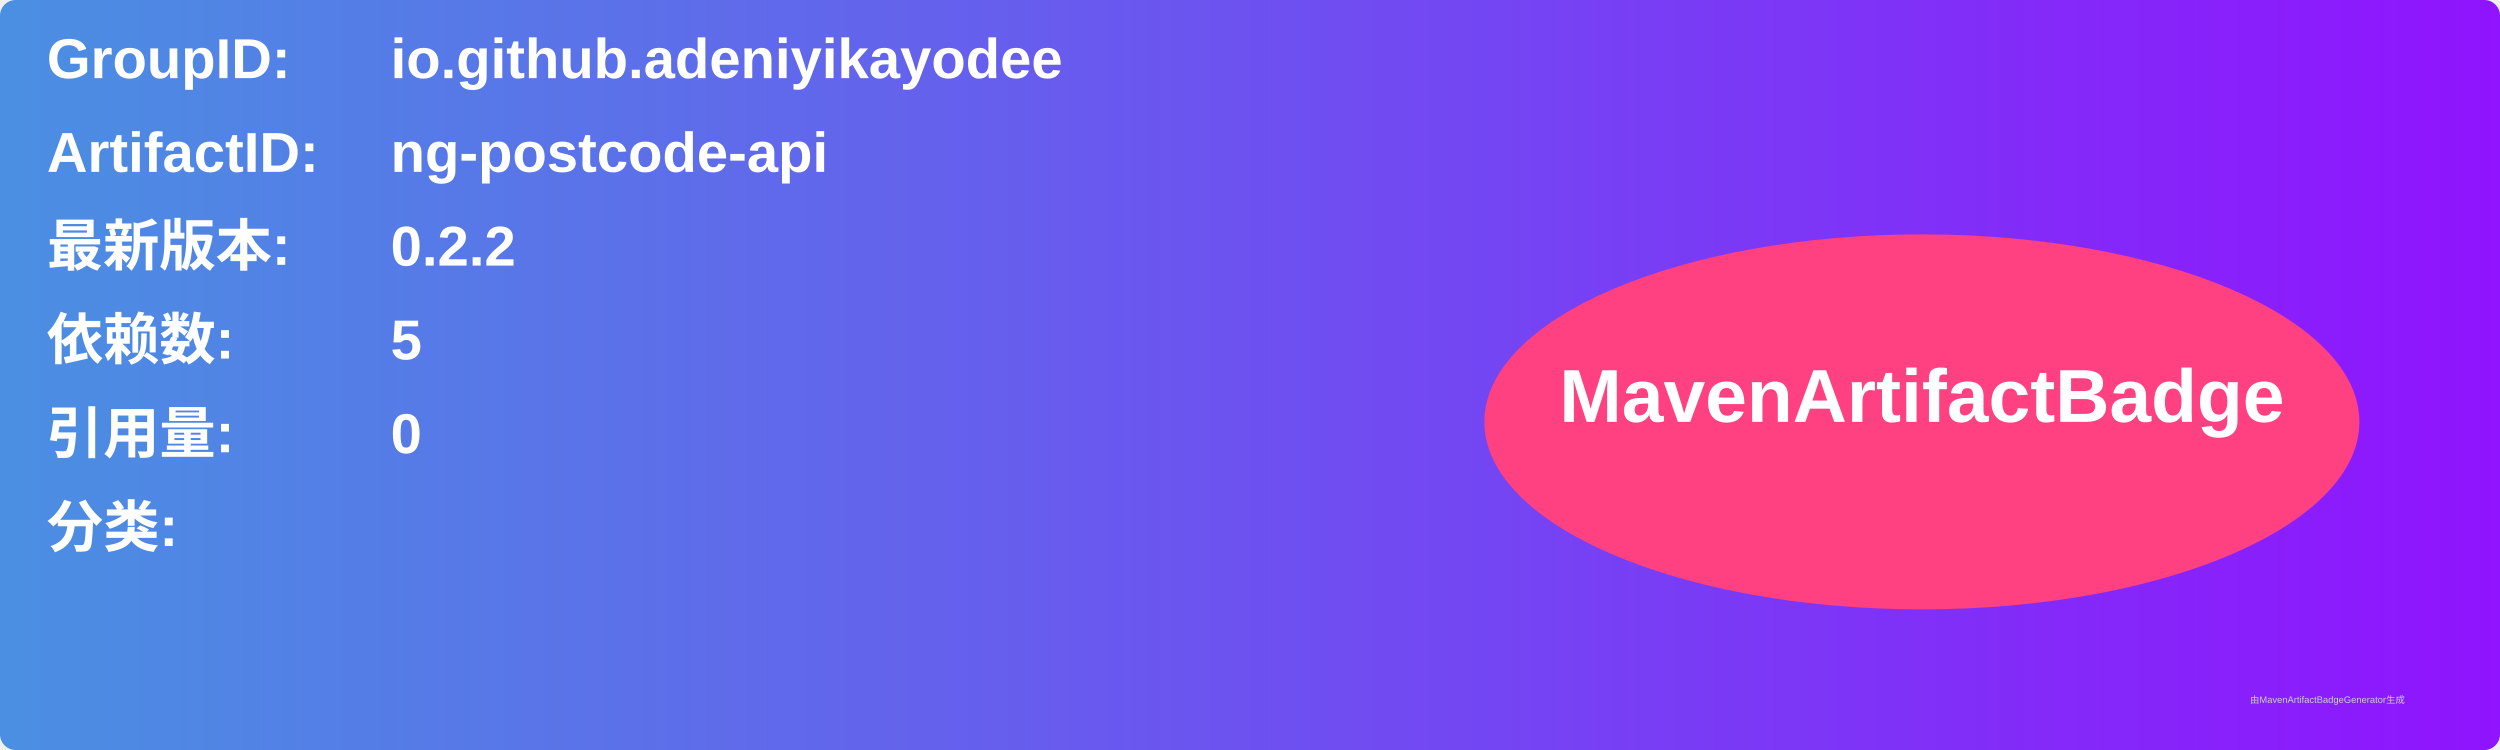
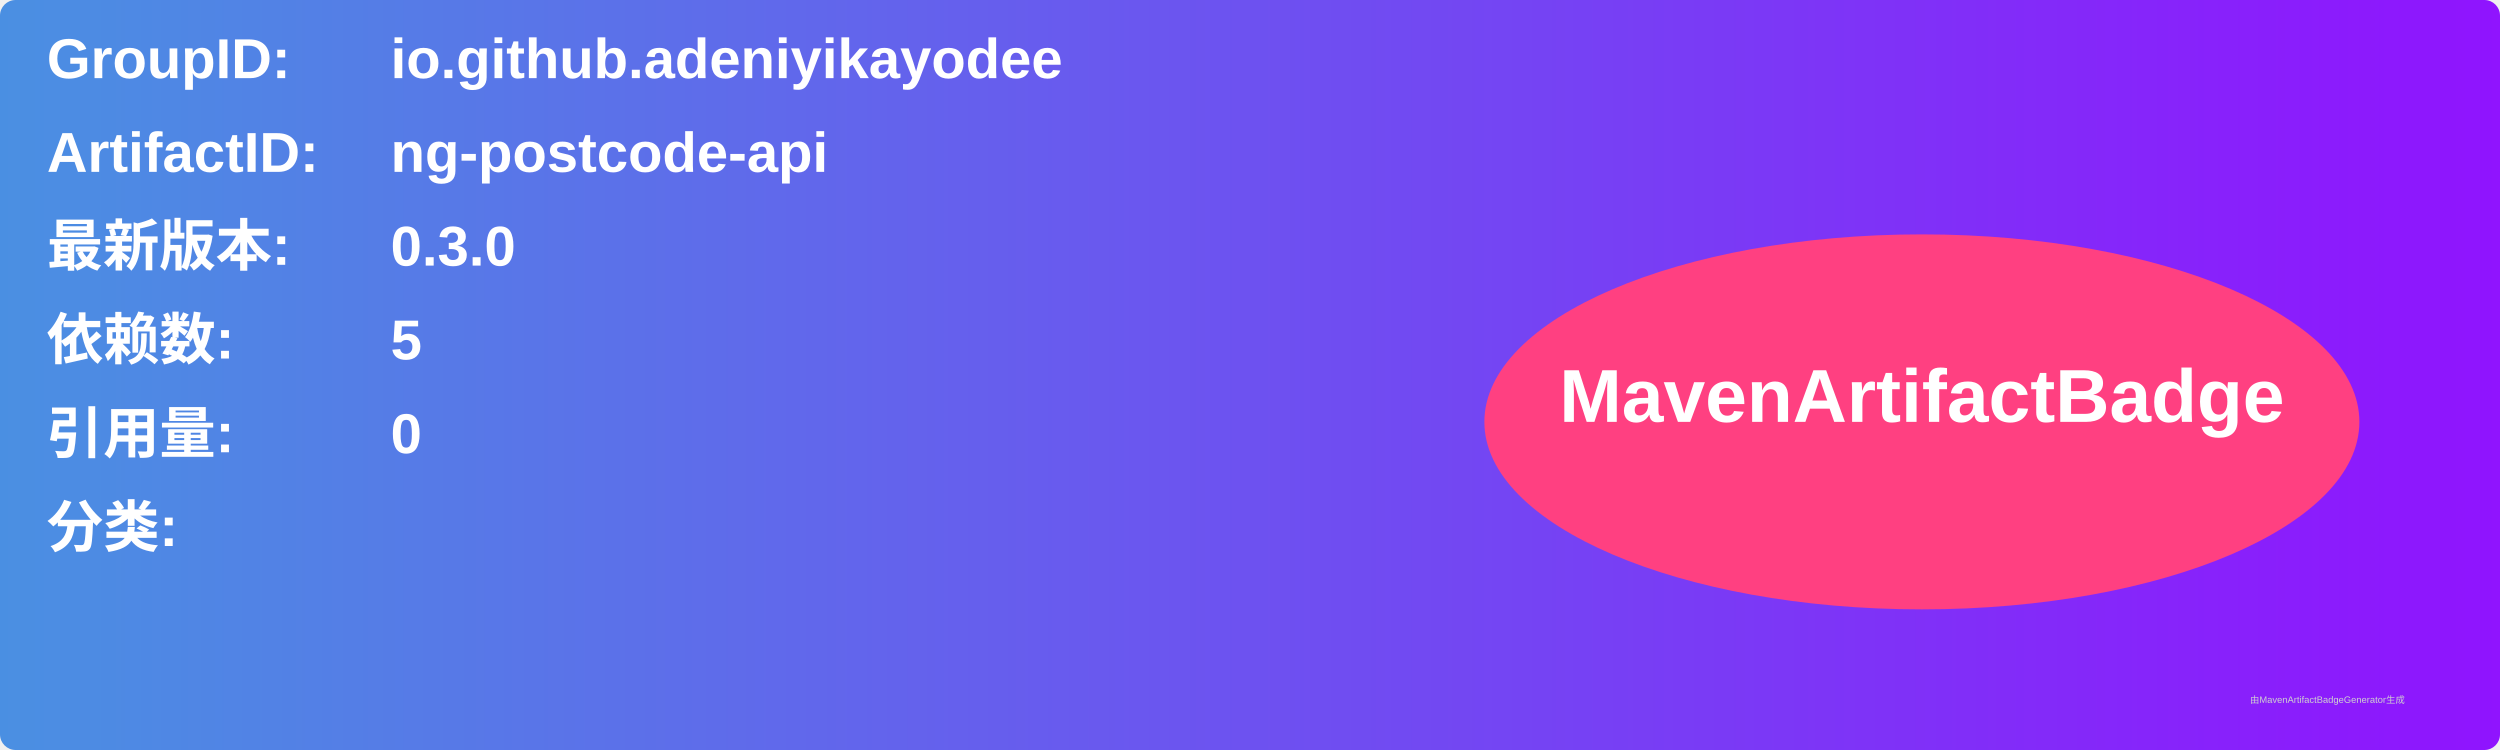
<svg xmlns="http://www.w3.org/2000/svg" width="800" height="240" viewBox="0 0 800 240">
  <linearGradient id="grad" x1="0%" y1="0%" x2="100%" y2="0%">
    <stop offset="0%" stop-color="#4a90e2" />
    <stop offset="100%" stop-color="#9013fe" />
  </linearGradient>
  <rect width="100%" height="100%" rx="5" ry="5" fill="url(#grad)" />
  <g transform="translate(15, 15)">
    <text x="0" y="10" font-family="Arial" font-size="18" fill="white" font-weight="bold" width="260">GroupID:</text>
    <text x="110" y="10" font-family="Arial" font-size="18" fill="white" font-weight="bold" width="460">io.github.adeniyikayodee</text>
    <text x="0" y="40" font-family="Arial" font-size="18" fill="white" font-weight="bold" width="260">ArtifactID:</text>
    <text x="110" y="40" font-family="Arial" font-size="18" fill="white" font-weight="bold" width="460">ng-postcode-api</text>
    <text x="0" y="70" font-family="Arial" font-size="18" fill="white" font-weight="bold">最新版本:</text>
    <text x="110" y="70" font-family="Arial" font-size="18" fill="white" font-weight="bold">
-       <tspan font-weight="bold">0.2.2</tspan>
+       <tspan font-weight="bold">0.3.0</tspan>
    </text>
    <text x="0" y="100" font-family="Arial" font-size="18" fill="white" font-weight="bold">依赖数: </text>
    <text x="110" y="100" font-family="Arial" font-size="18" fill="white">
      <tspan font-weight="bold">5</tspan>
    </text>
    <text x="0" y="130" font-family="Arial" font-size="18" fill="white" font-weight="bold">引用量: </text>
    <text x="110" y="130" font-family="Arial" font-size="18" fill="white">
      <tspan font-weight="bold">0</tspan>
    </text>
    <text x="0" y="160" font-family="Arial" font-size="18" fill="white" font-weight="bold">分类:</text>
    <text x="10" y="190" font-family="Arial" font-size="10" fill="white">
      <tspan font-weight="bold" />
    </text>
    <ellipse cx="600" cy="120" rx="140" ry="60" fill="#ff4081" />
    <text x="600" y="120" text-anchor="middle" font-family="Arial" font-size="24" fill="white" font-weight="bold">MavenArtifactBadge</text>
  </g>
  <text x="720" y="225" font-family="Arial" font-size="3" fill="#d0d0d0">由MavenArtifactBadgeGenerator生成</text>
</svg>
